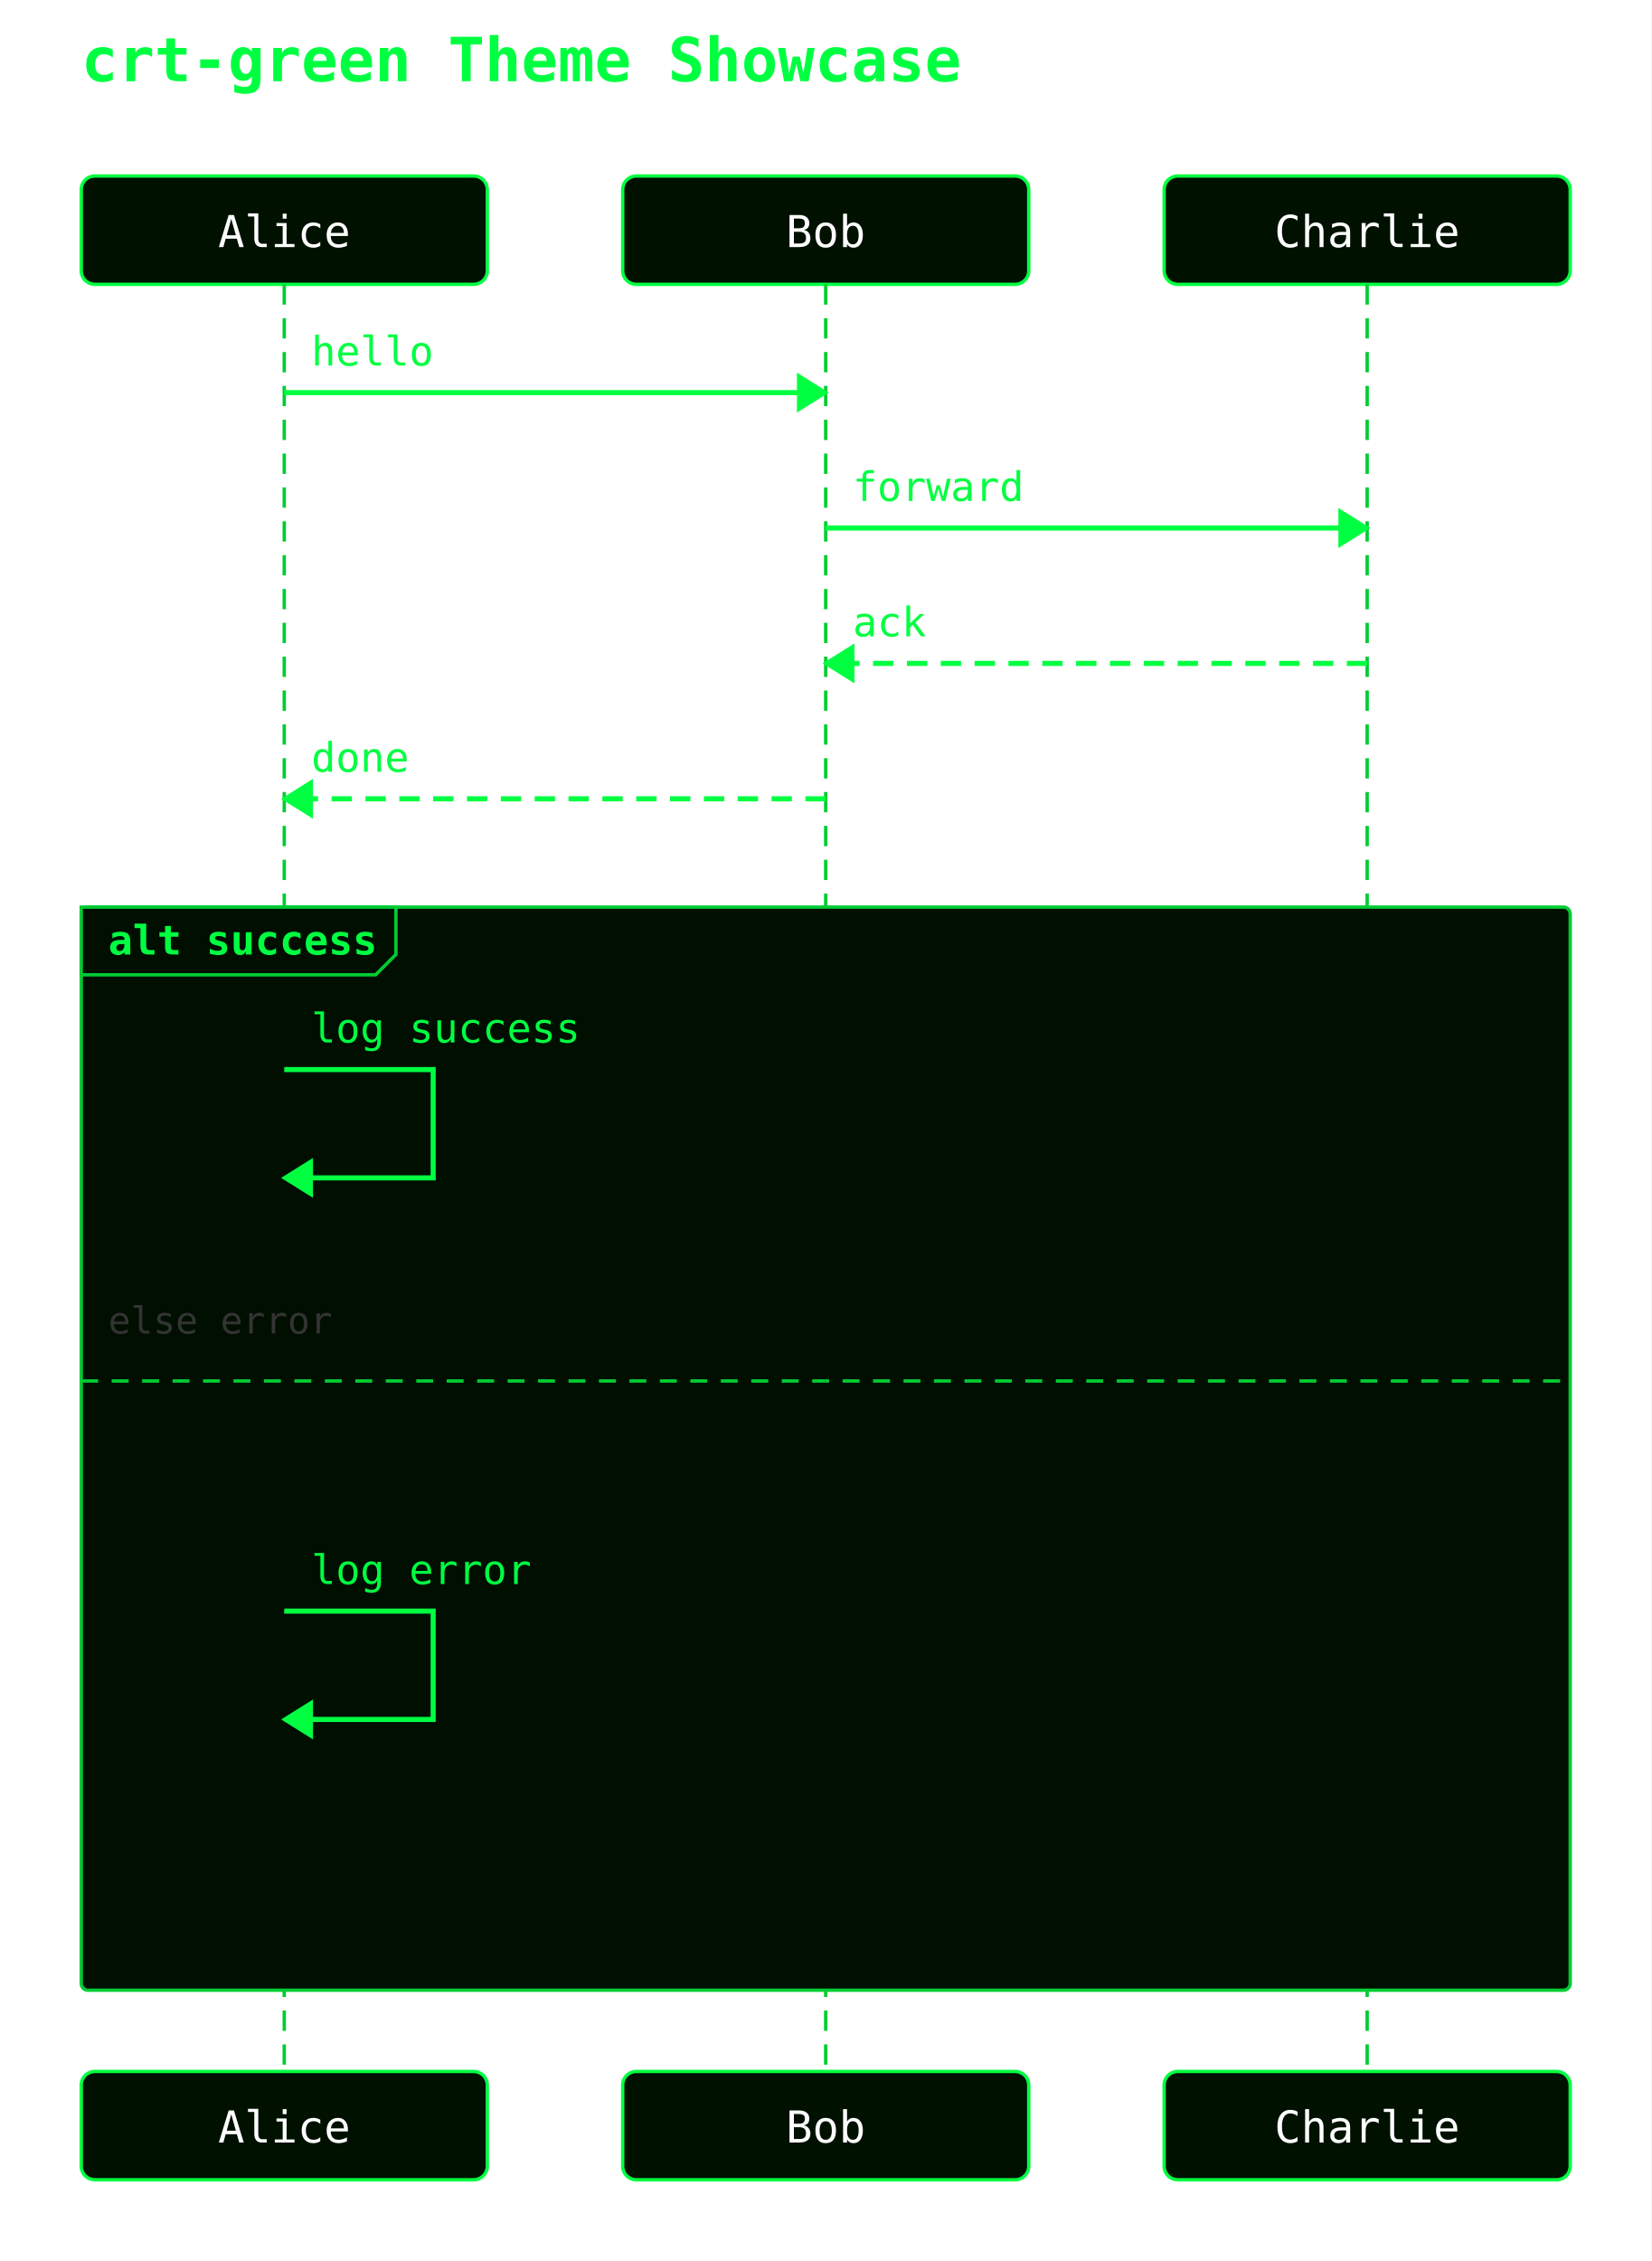
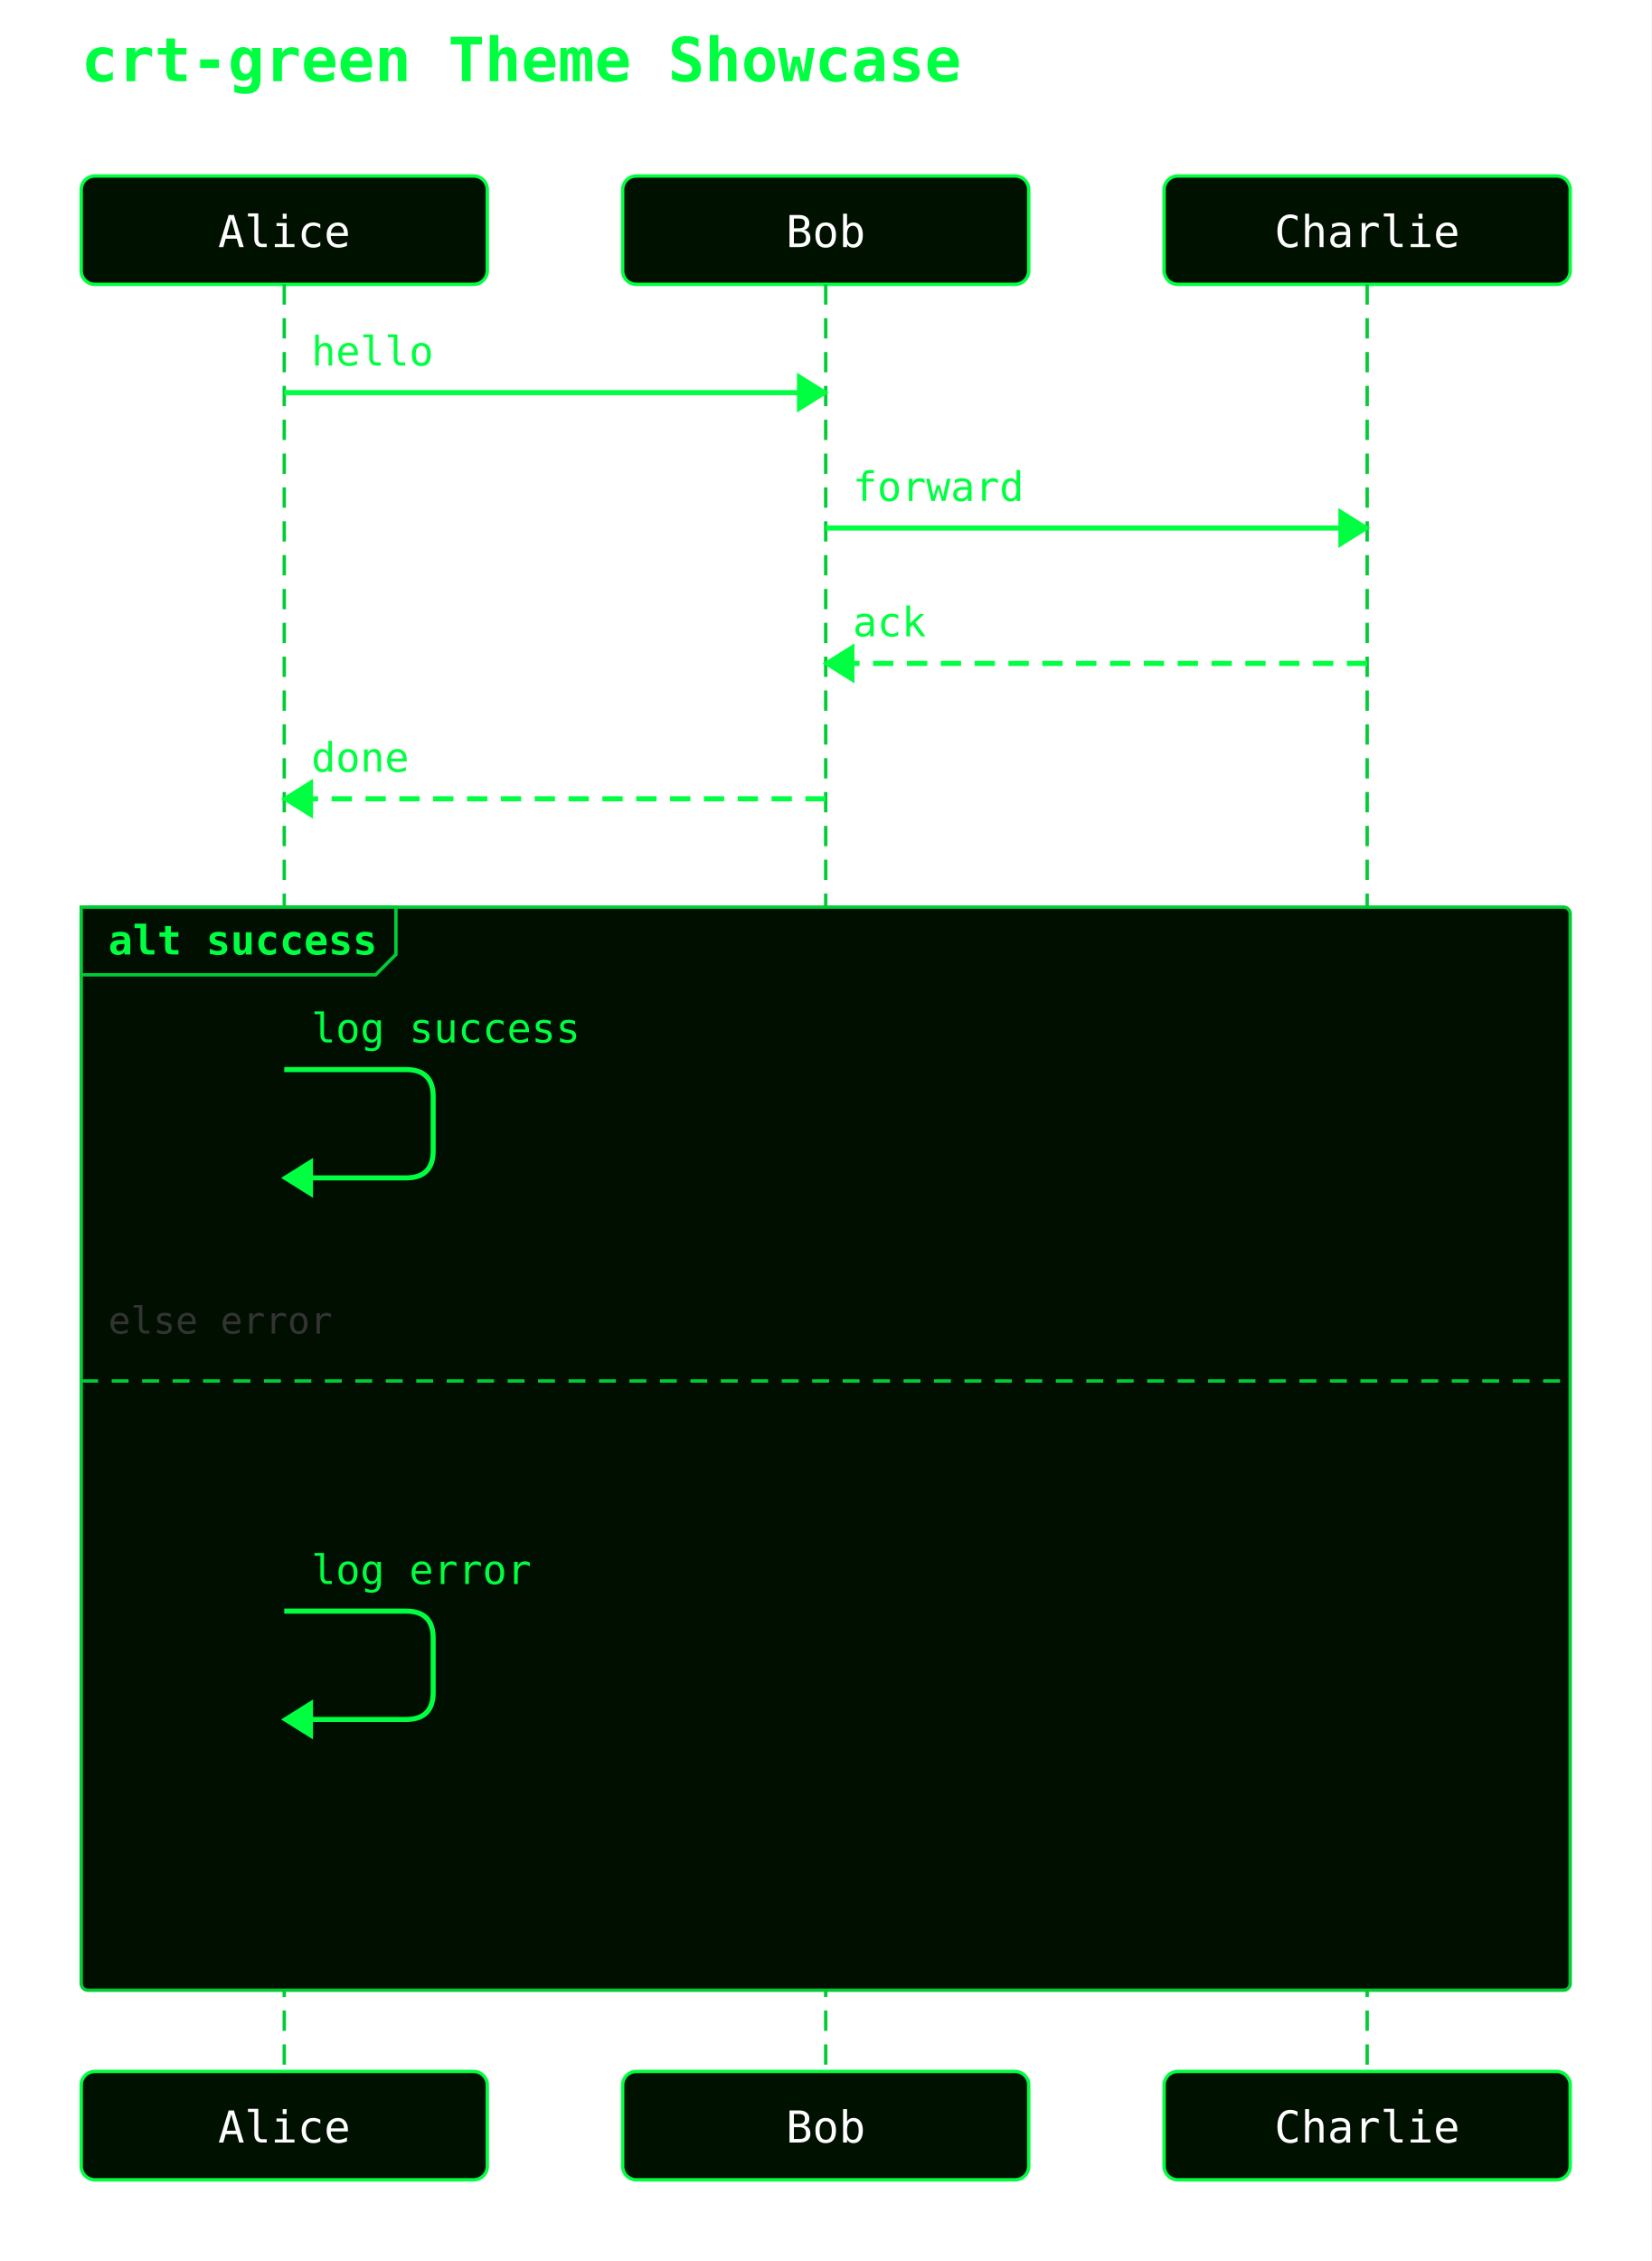
<svg xmlns="http://www.w3.org/2000/svg" width="488" height="668" viewBox="0 0 488 668">
  <rect width="100%" height="100%" fill="white" />
  <text x="24" y="24" font-family="monospace" font-size="18" font-weight="600" fill="#00ff41">crt-green Theme Showcase</text>
  <rect x="24" y="52" width="120" height="32" rx="4" ry="4" fill="#001100" stroke="#00ff41" stroke-width="1" />
  <text x="84" y="73" text-anchor="middle" font-family="monospace" font-size="13" fill="#ffffff">Alice</text>
  <rect x="184" y="52" width="120" height="32" rx="4" ry="4" fill="#001100" stroke="#00ff41" stroke-width="1" />
  <text x="244" y="73" text-anchor="middle" font-family="monospace" font-size="13" fill="#ffffff">Bob</text>
  <rect x="344" y="52" width="120" height="32" rx="4" ry="4" fill="#001100" stroke="#00ff41" stroke-width="1" />
  <text x="404" y="73" text-anchor="middle" font-family="monospace" font-size="13" fill="#ffffff">Charlie</text>
  <line x1="84" y1="84" x2="84" y2="612" stroke="#00cc33" stroke-width="1" stroke-dasharray="6 4" />
  <line x1="244" y1="84" x2="244" y2="612" stroke="#00cc33" stroke-width="1" stroke-dasharray="6 4" />
  <line x1="404" y1="84" x2="404" y2="612" stroke="#00cc33" stroke-width="1" stroke-dasharray="6 4" />
  <rect x="24" y="268" width="440" height="320" rx="2" ry="2" fill="#000f00" stroke="#00cc33" stroke-width="1" />
  <polygon points="24,268 117,268 117,282 111,288 24,288" fill="#000f00" stroke="#00cc33" stroke-width="1" />
  <text x="32" y="282" font-family="monospace" font-size="12" font-weight="600" fill="#00ff41">alt success</text>
  <line x1="24" y1="408" x2="464" y2="408" stroke="#00cc33" stroke-width="1" stroke-dasharray="5 4" />
  <text x="32" y="394" font-family="monospace" font-size="11" fill="#333">else error</text>
  <line x1="84" y1="116" x2="244" y2="116" stroke="#00ff41" stroke-width="1.5" />
  <polygon points="244,116 236,111 236,121" fill="#00ff41" stroke="#00ff41" stroke-width="1" />
  <text x="92" y="108" text-anchor="start" font-family="monospace" font-size="12" fill="#00ff41">hello</text>
  <line x1="244" y1="156" x2="404" y2="156" stroke="#00ff41" stroke-width="1.5" />
  <polygon points="404,156 396,151 396,161" fill="#00ff41" stroke="#00ff41" stroke-width="1" />
  <text x="252" y="148" text-anchor="start" font-family="monospace" font-size="12" fill="#00ff41">forward</text>
  <line x1="404" y1="196" x2="244" y2="196" stroke="#00ff41" stroke-width="1.5" stroke-dasharray="6 4" />
  <polygon points="244,196 252,191 252,201" fill="#00ff41" stroke="#00ff41" stroke-width="1" />
  <text x="252" y="188" text-anchor="start" font-family="monospace" font-size="12" fill="#00ff41">ack</text>
  <line x1="244" y1="236" x2="84" y2="236" stroke="#00ff41" stroke-width="1.5" stroke-dasharray="6 4" />
  <polygon points="84,236 92,231 92,241" fill="#00ff41" stroke="#00ff41" stroke-width="1" />
  <text x="92" y="228" text-anchor="start" font-family="monospace" font-size="12" fill="#00ff41">done</text>
-   <path d="M 84 316 L 128 316 L 128 348 L 92 348" fill="none" stroke="#00ff41" stroke-width="1.5" />
+   <path d="M 84 316 L 120 316 Q 128 316 128 324 L 128 340 Q 128 348 120 348 L 92 348" fill="none" stroke="#00ff41" stroke-width="1.5" />
  <polygon points="84,348 92,343 92,353" fill="#00ff41" stroke="#00ff41" stroke-width="1" />
  <text x="92" y="308" text-anchor="start" font-family="monospace" font-size="12" fill="#00ff41">log success</text>
-   <path d="M 84 476 L 128 476 L 128 508 L 92 508" fill="none" stroke="#00ff41" stroke-width="1.5" />
+   <path d="M 84 476 L 120 476 Q 128 476 128 484 L 128 500 Q 128 508 120 508 L 92 508" fill="none" stroke="#00ff41" stroke-width="1.5" />
  <polygon points="84,508 92,503 92,513" fill="#00ff41" stroke="#00ff41" stroke-width="1" />
  <text x="92" y="468" text-anchor="start" font-family="monospace" font-size="12" fill="#00ff41">log error</text>
  <rect x="24" y="612" width="120" height="32" rx="4" ry="4" fill="#001100" stroke="#00ff41" stroke-width="1" />
  <text x="84" y="633" text-anchor="middle" font-family="monospace" font-size="13" fill="#ffffff">Alice</text>
  <rect x="184" y="612" width="120" height="32" rx="4" ry="4" fill="#001100" stroke="#00ff41" stroke-width="1" />
  <text x="244" y="633" text-anchor="middle" font-family="monospace" font-size="13" fill="#ffffff">Bob</text>
  <rect x="344" y="612" width="120" height="32" rx="4" ry="4" fill="#001100" stroke="#00ff41" stroke-width="1" />
  <text x="404" y="633" text-anchor="middle" font-family="monospace" font-size="13" fill="#ffffff">Charlie</text>
</svg>
